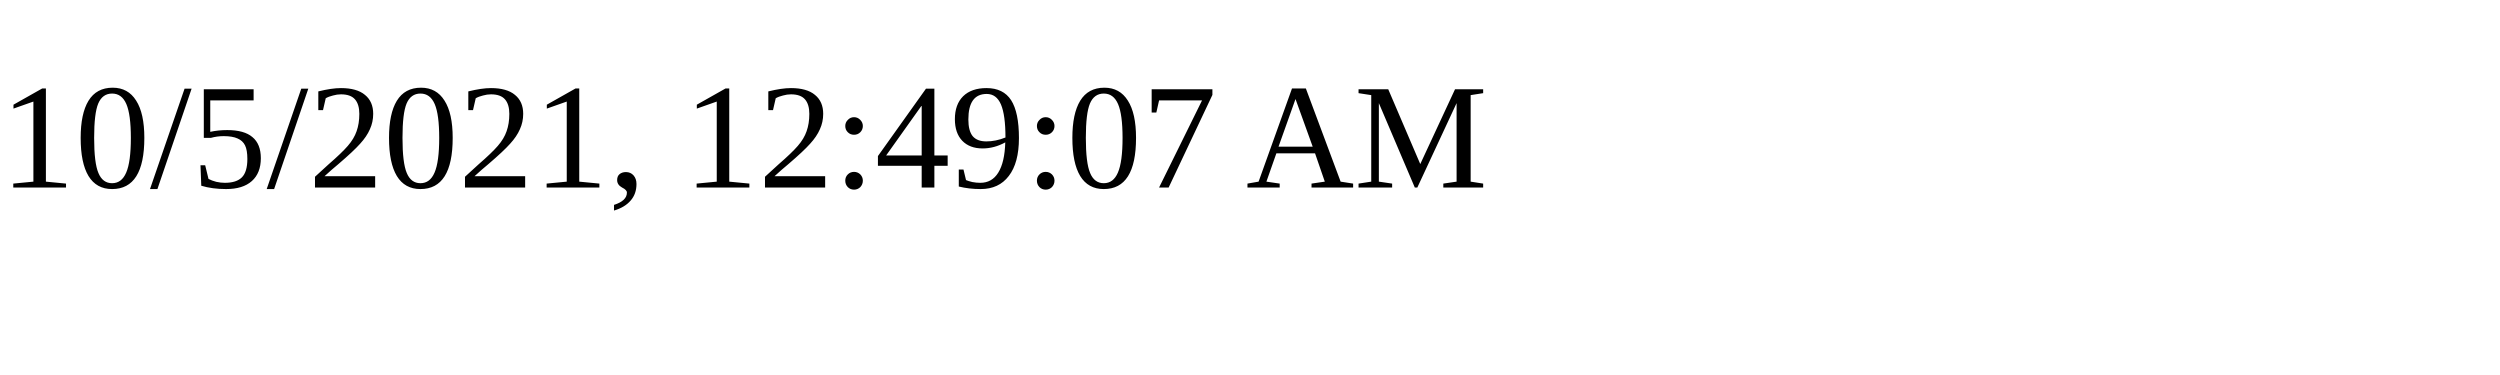
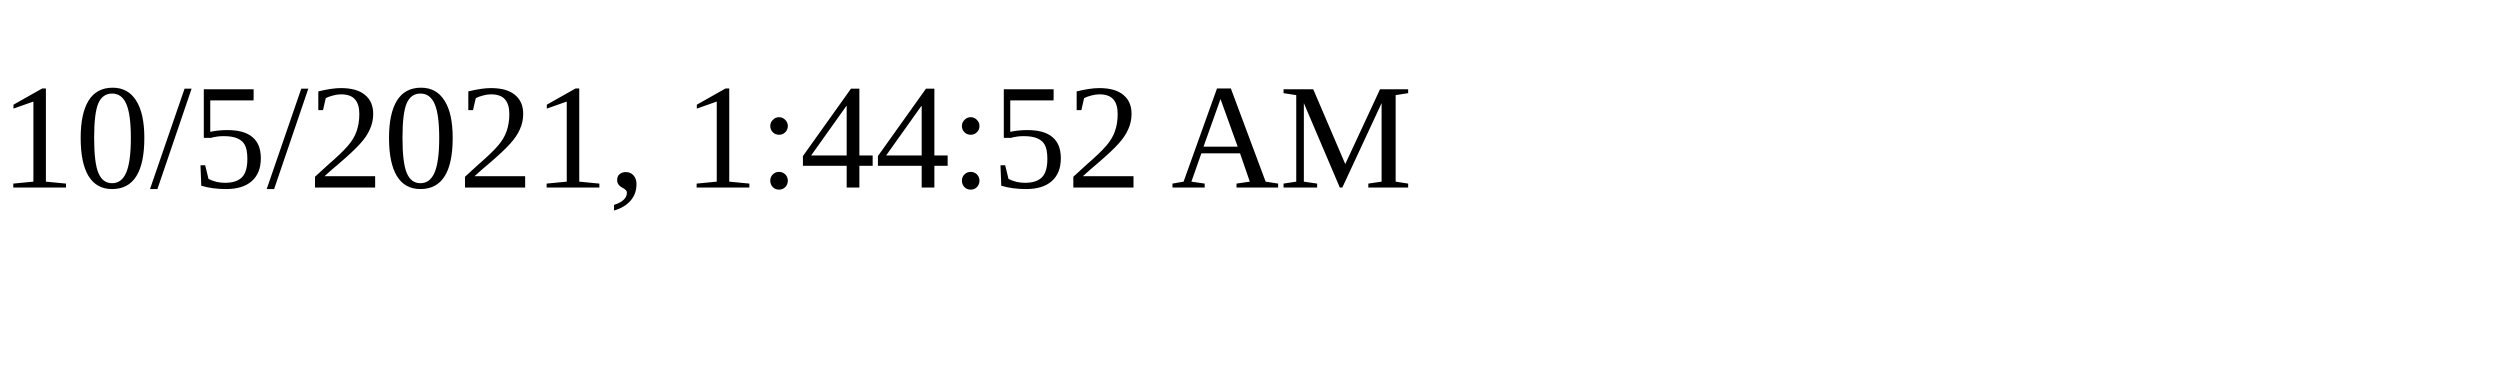
<svg xmlns="http://www.w3.org/2000/svg" height="30" width="200">
-   <text x="0" y="15">10/5/2021, 12:49:07 AM</text>
+   <text x="0" y="15">10/5/2021, 1:44:52 AM</text>
</svg>
